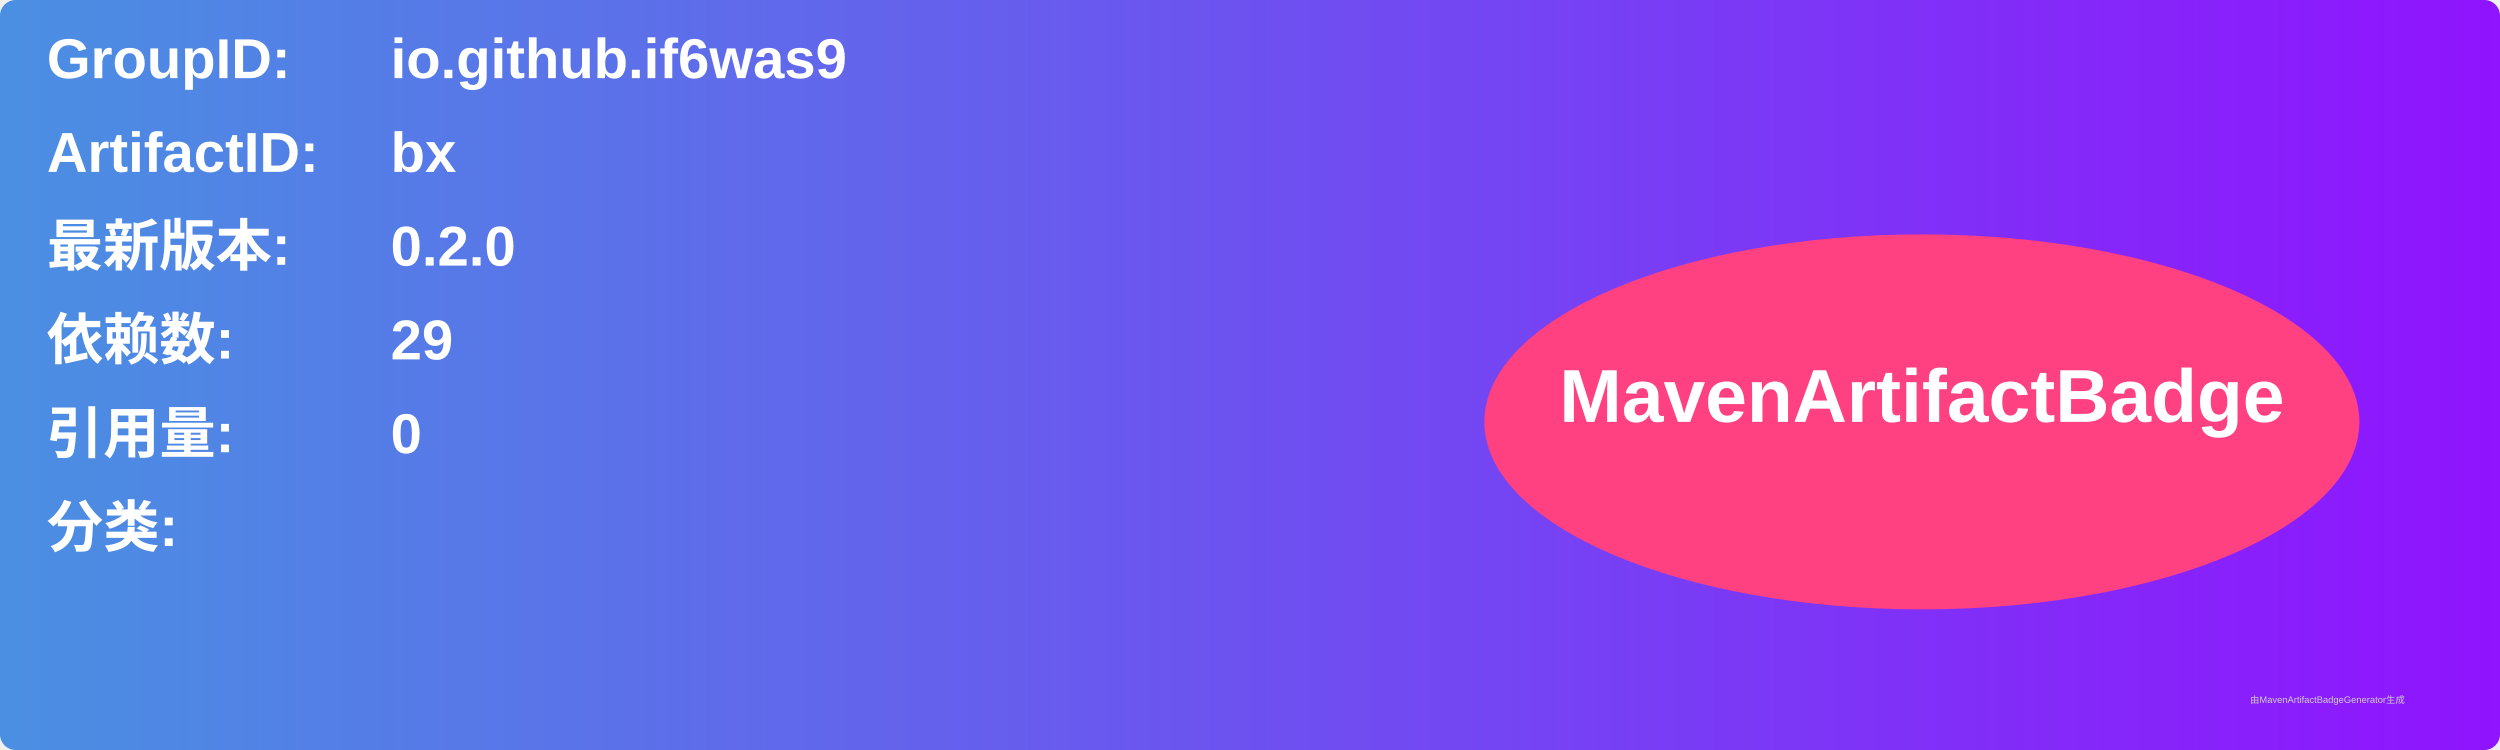
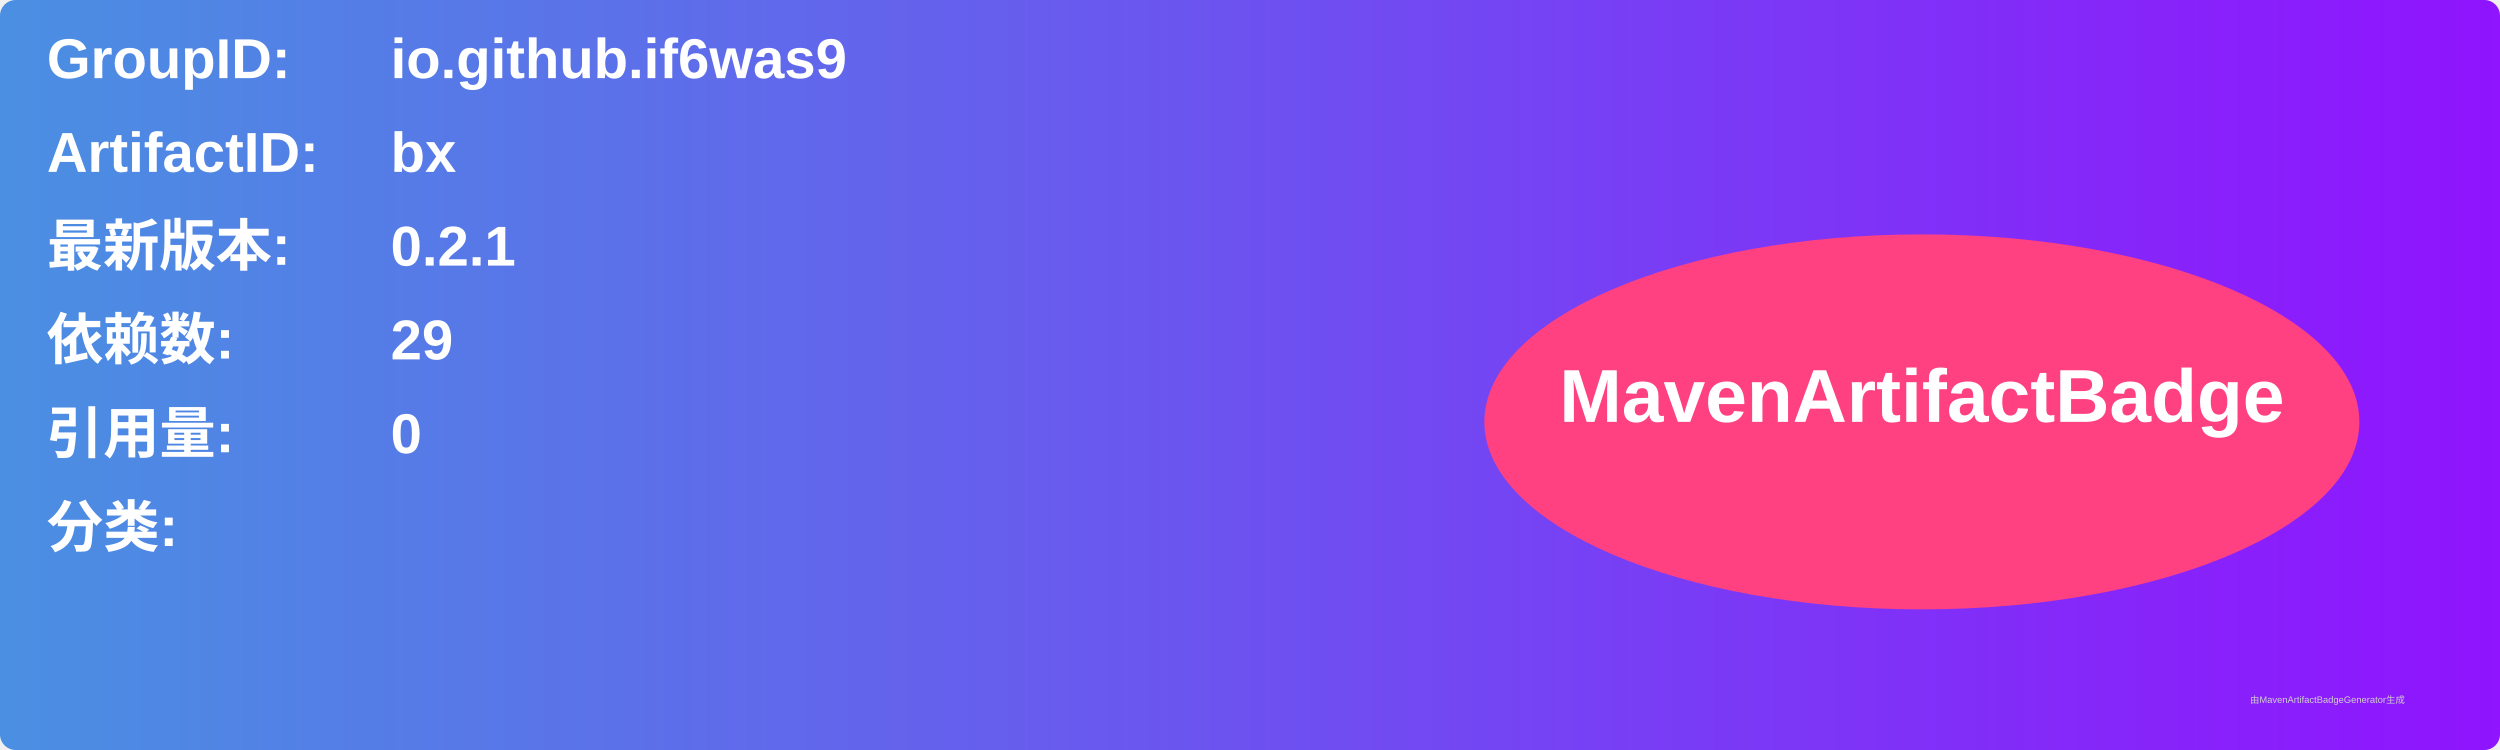
<svg xmlns="http://www.w3.org/2000/svg" width="800" height="240" viewBox="0 0 800 240">
  <linearGradient id="grad" x1="0%" y1="0%" x2="100%" y2="0%">
    <stop offset="0%" stop-color="#4a90e2" />
    <stop offset="100%" stop-color="#9013fe" />
  </linearGradient>
  <rect width="100%" height="100%" rx="5" ry="5" fill="url(#grad)" />
  <g transform="translate(15, 15)">
    <text x="0" y="10" font-family="Arial" font-size="18" fill="white" font-weight="bold" width="260">GroupID:</text>
    <text x="110" y="10" font-family="Arial" font-size="18" fill="white" font-weight="bold" width="460">io.github.if6was9</text>
    <text x="0" y="40" font-family="Arial" font-size="18" fill="white" font-weight="bold" width="260">ArtifactID:</text>
    <text x="110" y="40" font-family="Arial" font-size="18" fill="white" font-weight="bold" width="460">bx</text>
    <text x="0" y="70" font-family="Arial" font-size="18" fill="white" font-weight="bold">最新版本:</text>
    <text x="110" y="70" font-family="Arial" font-size="18" fill="white" font-weight="bold">
-       <tspan font-weight="bold">0.2.0</tspan>
+       <tspan font-weight="bold">0.2.1</tspan>
    </text>
    <text x="0" y="100" font-family="Arial" font-size="18" fill="white" font-weight="bold">依赖数: </text>
    <text x="110" y="100" font-family="Arial" font-size="18" fill="white">
      <tspan font-weight="bold">29</tspan>
    </text>
    <text x="0" y="130" font-family="Arial" font-size="18" fill="white" font-weight="bold">引用量: </text>
    <text x="110" y="130" font-family="Arial" font-size="18" fill="white">
      <tspan font-weight="bold">0</tspan>
    </text>
    <text x="0" y="160" font-family="Arial" font-size="18" fill="white" font-weight="bold">分类:</text>
    <text x="10" y="190" font-family="Arial" font-size="10" fill="white">
      <tspan font-weight="bold" />
    </text>
    <ellipse cx="600" cy="120" rx="140" ry="60" fill="#ff4081" />
    <text x="600" y="120" text-anchor="middle" font-family="Arial" font-size="24" fill="white" font-weight="bold">MavenArtifactBadge</text>
  </g>
  <text x="720" y="225" font-family="Arial" font-size="3" fill="#d0d0d0">由MavenArtifactBadgeGenerator生成</text>
</svg>
